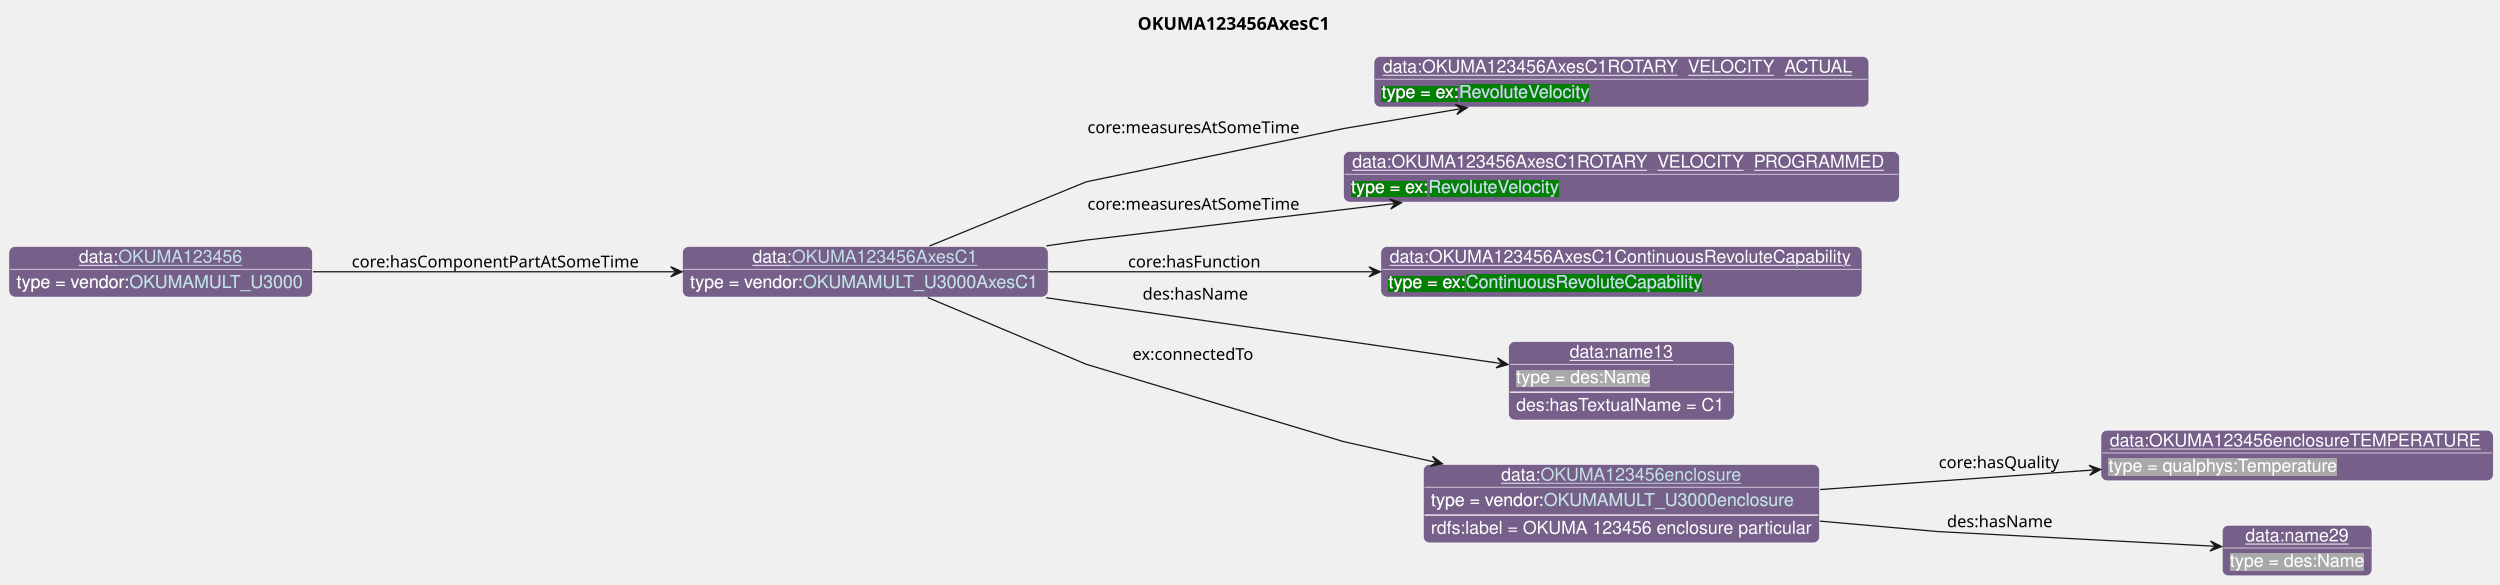
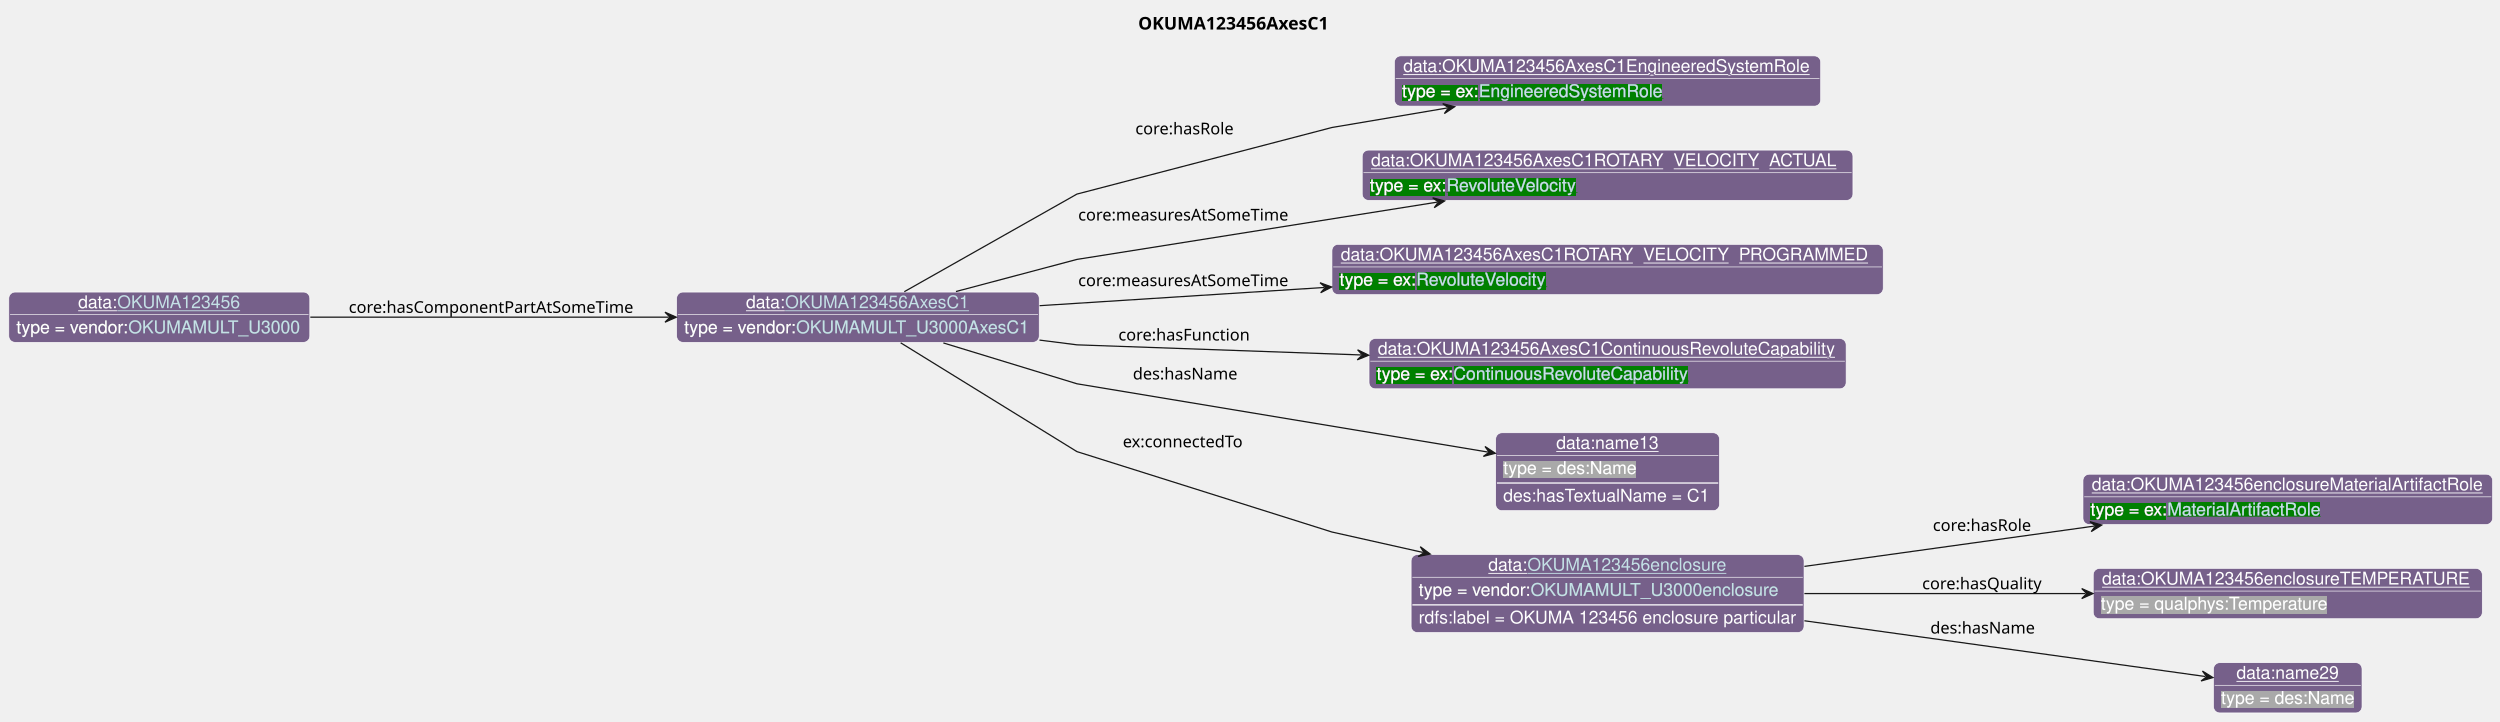
- <svg xmlns="http://www.w3.org/2000/svg" xmlns:xlink="http://www.w3.org/1999/xlink" contentStyleType="text/css" data-diagram-type="CLASS" height="461px" preserveAspectRatio="none" style="width:1973px;height:461px;background:#FFFFFF;" version="1.1" viewBox="0 0 1973 461" width="1973px" zoomAndPan="magnify">
+ <svg xmlns="http://www.w3.org/2000/svg" xmlns:xlink="http://www.w3.org/1999/xlink" contentStyleType="text/css" data-diagram-type="CLASS" height="574px" preserveAspectRatio="none" style="width:1990px;height:574px;background:#FFFFFF;" version="1.1" viewBox="0 0 1990 574" width="1990px" zoomAndPan="magnify">
  <defs>
-     <filter height="1" id="b12k96hi9ja9bp0" width="1" x="0" y="0">
+     <filter height="1" id="b2kn50edlg0cs0" width="1" x="0" y="0">
      <feFlood flood-color="#76608A" result="flood" />
      <feComposite in="SourceGraphic" in2="flood" operator="over" />
    </filter>
-     <filter height="1" id="b12k96hi9ja9bp1" width="1" x="0" y="0">
+     <filter height="1" id="b2kn50edlg0cs1" width="1" x="0" y="0">
      <feFlood flood-color="#008000" result="flood" />
      <feComposite in="SourceGraphic" in2="flood" operator="over" />
    </filter>
-     <filter height="1" id="b12k96hi9ja9bp2" width="1" x="0" y="0">
+     <filter height="1" id="b2kn50edlg0cs2" width="1" x="0" y="0">
      <feFlood flood-color="#A9A9A9" result="flood" />
      <feComposite in="SourceGraphic" in2="flood" operator="over" />
    </filter>
  </defs>
  <g>
    <g class="title" data-source-line="13">
-       <text fill="#000000" font-family="sans-serif" font-size="14" font-weight="bold" lengthAdjust="spacing" textLength="164.11" x="897.806" y="23.535">OKUMA123456AxesC1</text>
+       <text fill="#000000" font-family="sans-serif" font-size="14" font-weight="bold" lengthAdjust="spacing" textLength="164.11" x="905.988" y="23.535">OKUMA123456AxesC1</text>
    </g>
    <g class="entity" data-entity="o0" data-source-line="131" data-uid="ent0002" id="entity_o0">
-       <rect fill="#76608A" height="40" rx="5" ry="5" style="stroke:#FFFFFF;stroke-width:0.5;" width="288.623" x="538.6" y="194.488" />
-       <text fill="#FFFFFF" font-family="Helvetica" font-size="14" lengthAdjust="spacing" text-decoration="underline" textLength="31.138" x="593.805" y="207.269">data:</text>
+       <rect fill="#76608A" height="40" rx="5" ry="5" style="stroke:#FFFFFF;stroke-width:0.5;" width="288.623" x="538.6" y="232.488" />
+       <text fill="#FFFFFF" font-family="Helvetica" font-size="14" lengthAdjust="spacing" text-decoration="underline" textLength="31.138" x="593.805" y="245.269">data:</text>
      <a href="./OKUMA123456AxesC1.html" target="_top" title="./OKUMA123456AxesC1.html" xlink:actuate="onRequest" xlink:href="./OKUMA123456AxesC1.html" xlink:show="new" xlink:title="./OKUMA123456AxesC1.html" xlink:type="simple">
-         <text fill="#C4E1E6" font-family="Helvetica" font-size="14" lengthAdjust="spacing" text-decoration="underline" textLength="147.075" x="624.943" y="207.269">OKUMA123456AxesC1</text>
+         <text fill="#C4E1E6" font-family="Helvetica" font-size="14" lengthAdjust="spacing" text-decoration="underline" textLength="147.075" x="624.943" y="245.269">OKUMA123456AxesC1</text>
      </a>
-       <line style="stroke:#FFFFFF;stroke-width:0.5;" x1="539.6" x2="826.223" y1="212.488" y2="212.488" />
-       <text fill="#FFFFFF" filter="url(#b12k96hi9ja9bp0)" font-family="Helvetica" font-size="14" lengthAdjust="spacing" textLength="89.113" x="544.6" y="227.269">type = vendor:</text>
+       <line style="stroke:#FFFFFF;stroke-width:0.5;" x1="539.6" x2="826.223" y1="250.488" y2="250.488" />
+       <text fill="#FFFFFF" filter="url(#b2kn50edlg0cs0)" font-family="Helvetica" font-size="14" lengthAdjust="spacing" textLength="89.113" x="544.6" y="265.269">type = vendor:</text>
      <a href="../OKUMA.html#OKUMAMULT_U3000AxesC1" target="_top" title="../OKUMA.html#OKUMAMULT_U3000AxesC1" xlink:actuate="onRequest" xlink:href="../OKUMA.html#OKUMAMULT_U3000AxesC1" xlink:show="new" xlink:title="../OKUMA.html#OKUMAMULT_U3000AxesC1" xlink:type="simple">
-         <text fill="#C4E1E6" filter="url(#b12k96hi9ja9bp0)" font-family="Helvetica" font-size="14" lengthAdjust="spacing" textLength="187.51" x="633.713" y="227.269">OKUMAMULT_U3000AxesC1</text>
-         <line style="stroke:#76608A;stroke-width:0.5;" x1="633.713" x2="821.223" y1="228.269" y2="228.269" />
+         <text fill="#C4E1E6" filter="url(#b2kn50edlg0cs0)" font-family="Helvetica" font-size="14" lengthAdjust="spacing" textLength="187.51" x="633.713" y="265.269">OKUMAMULT_U3000AxesC1</text>
+         <line style="stroke:#76608A;stroke-width:0.5;" x1="633.713" x2="821.223" y1="266.269" y2="266.269" />
      </a>
    </g>
    <g class="entity" data-entity="o1" data-source-line="131" data-uid="ent0003" id="entity_o1">
-       <rect fill="#76608A" height="40" rx="5" ry="5" style="stroke:#FFFFFF;stroke-width:0.5;" width="390.599" x="1084.33" y="44.488" />
-       <text fill="#FFFFFF" font-family="Helvetica" font-size="14" lengthAdjust="spacing" text-decoration="underline" textLength="376.599" x="1091.33" y="57.269">data:OKUMA123456AxesC1ROTARY_VELOCITY_ACTUAL</text>
-       <line style="stroke:#FFFFFF;stroke-width:0.5;" x1="1085.33" x2="1473.929" y1="62.488" y2="62.488" />
-       <text fill="#FFFFFF" filter="url(#b12k96hi9ja9bp1)" font-family="Helvetica" font-size="14" lengthAdjust="spacing" textLength="61.093" x="1090.33" y="77.269">type = ex:</text>
-       <a href="../Example.html#RevoluteVelocity" target="_top" title="../Example.html#RevoluteVelocity" xlink:actuate="onRequest" xlink:href="../Example.html#RevoluteVelocity" xlink:show="new" xlink:title="../Example.html#RevoluteVelocity" xlink:type="simple">
-         <text fill="#C4E1E6" filter="url(#b12k96hi9ja9bp1)" font-family="Helvetica" font-size="14" lengthAdjust="spacing" textLength="104.275" x="1151.423" y="77.269">RevoluteVelocity</text>
-         <line style="stroke:#008000;stroke-width:0.5;" x1="1151.423" x2="1255.698" y1="78.269" y2="78.269" />
+       <rect fill="#76608A" height="40" rx="5" ry="5" style="stroke:#FFFFFF;stroke-width:0.5;" width="339.295" x="1109.98" y="44.488" />
+       <text fill="#FFFFFF" font-family="Helvetica" font-size="14" lengthAdjust="spacing" text-decoration="underline" textLength="325.295" x="1116.98" y="57.269">data:OKUMA123456AxesC1EngineeredSystemRole</text>
+       <line style="stroke:#FFFFFF;stroke-width:0.5;" x1="1110.98" x2="1448.275" y1="62.488" y2="62.488" />
+       <text fill="#FFFFFF" filter="url(#b2kn50edlg0cs1)" font-family="Helvetica" font-size="14" lengthAdjust="spacing" textLength="61.093" x="1115.98" y="77.269">type = ex:</text>
+       <a href="../Example.html#EngineeredSystemRole" target="_top" title="../Example.html#EngineeredSystemRole" xlink:actuate="onRequest" xlink:href="../Example.html#EngineeredSystemRole" xlink:show="new" xlink:title="../Example.html#EngineeredSystemRole" xlink:type="simple">
+         <text fill="#C4E1E6" filter="url(#b2kn50edlg0cs1)" font-family="Helvetica" font-size="14" lengthAdjust="spacing" textLength="147.082" x="1177.073" y="77.269">EngineeredSystemRole</text>
+         <line style="stroke:#008000;stroke-width:0.5;" x1="1177.073" x2="1324.155" y1="78.269" y2="78.269" />
      </a>
    </g>
    <g class="entity" data-entity="o2" data-source-line="131" data-uid="ent0004" id="entity_o2">
-       <rect fill="#76608A" height="40" rx="5" ry="5" style="stroke:#FFFFFF;stroke-width:0.5;" width="438.812" x="1060.23" y="119.488" />
-       <text fill="#FFFFFF" font-family="Helvetica" font-size="14" lengthAdjust="spacing" text-decoration="underline" textLength="424.812" x="1067.23" y="132.269">data:OKUMA123456AxesC1ROTARY_VELOCITY_PROGRAMMED</text>
-       <line style="stroke:#FFFFFF;stroke-width:0.5;" x1="1061.23" x2="1498.043" y1="137.488" y2="137.488" />
-       <text fill="#FFFFFF" filter="url(#b12k96hi9ja9bp1)" font-family="Helvetica" font-size="14" lengthAdjust="spacing" textLength="61.093" x="1066.23" y="152.269">type = ex:</text>
+       <rect fill="#76608A" height="40" rx="5" ry="5" style="stroke:#FFFFFF;stroke-width:0.5;" width="390.599" x="1084.33" y="119.488" />
+       <text fill="#FFFFFF" font-family="Helvetica" font-size="14" lengthAdjust="spacing" text-decoration="underline" textLength="376.599" x="1091.33" y="132.269">data:OKUMA123456AxesC1ROTARY_VELOCITY_ACTUAL</text>
+       <line style="stroke:#FFFFFF;stroke-width:0.5;" x1="1085.33" x2="1473.929" y1="137.488" y2="137.488" />
+       <text fill="#FFFFFF" filter="url(#b2kn50edlg0cs1)" font-family="Helvetica" font-size="14" lengthAdjust="spacing" textLength="61.093" x="1090.33" y="152.269">type = ex:</text>
      <a href="../Example.html#RevoluteVelocity" target="_top" title="../Example.html#RevoluteVelocity" xlink:actuate="onRequest" xlink:href="../Example.html#RevoluteVelocity" xlink:show="new" xlink:title="../Example.html#RevoluteVelocity" xlink:type="simple">
-         <text fill="#C4E1E6" filter="url(#b12k96hi9ja9bp1)" font-family="Helvetica" font-size="14" lengthAdjust="spacing" textLength="104.275" x="1127.323" y="152.269">RevoluteVelocity</text>
-         <line style="stroke:#008000;stroke-width:0.5;" x1="1127.323" x2="1231.598" y1="153.269" y2="153.269" />
+         <text fill="#C4E1E6" filter="url(#b2kn50edlg0cs1)" font-family="Helvetica" font-size="14" lengthAdjust="spacing" textLength="104.275" x="1151.423" y="152.269">RevoluteVelocity</text>
+         <line style="stroke:#008000;stroke-width:0.5;" x1="1151.423" x2="1255.698" y1="153.269" y2="153.269" />
      </a>
    </g>
    <g class="entity" data-entity="o3" data-source-line="131" data-uid="ent0005" id="entity_o3">
-       <rect fill="#76608A" height="40" rx="5" ry="5" style="stroke:#FFFFFF;stroke-width:0.5;" width="379.771" x="1089.75" y="194.488" />
-       <text fill="#FFFFFF" font-family="Helvetica" font-size="14" lengthAdjust="spacing" text-decoration="underline" textLength="365.771" x="1096.75" y="207.269">data:OKUMA123456AxesC1ContinuousRevoluteCapability</text>
-       <line style="stroke:#FFFFFF;stroke-width:0.5;" x1="1090.75" x2="1468.521" y1="212.488" y2="212.488" />
-       <text fill="#FFFFFF" filter="url(#b12k96hi9ja9bp1)" font-family="Helvetica" font-size="14" lengthAdjust="spacing" textLength="61.093" x="1095.75" y="227.269">type = ex:</text>
-       <a href="../Example.html#ContinuousRevoluteCapability" target="_top" title="../Example.html#ContinuousRevoluteCapability" xlink:actuate="onRequest" xlink:href="../Example.html#ContinuousRevoluteCapability" xlink:show="new" xlink:title="../Example.html#ContinuousRevoluteCapability" xlink:type="simple">
-         <text fill="#C4E1E6" filter="url(#b12k96hi9ja9bp1)" font-family="Helvetica" font-size="14" lengthAdjust="spacing" textLength="187.558" x="1156.843" y="227.269">ContinuousRevoluteCapability</text>
-         <line style="stroke:#008000;stroke-width:0.5;" x1="1156.843" x2="1344.4" y1="228.269" y2="228.269" />
+       <rect fill="#76608A" height="40" rx="5" ry="5" style="stroke:#FFFFFF;stroke-width:0.5;" width="438.812" x="1060.23" y="194.488" />
+       <text fill="#FFFFFF" font-family="Helvetica" font-size="14" lengthAdjust="spacing" text-decoration="underline" textLength="424.812" x="1067.23" y="207.269">data:OKUMA123456AxesC1ROTARY_VELOCITY_PROGRAMMED</text>
+       <line style="stroke:#FFFFFF;stroke-width:0.5;" x1="1061.23" x2="1498.043" y1="212.488" y2="212.488" />
+       <text fill="#FFFFFF" filter="url(#b2kn50edlg0cs1)" font-family="Helvetica" font-size="14" lengthAdjust="spacing" textLength="61.093" x="1066.23" y="227.269">type = ex:</text>
+       <a href="../Example.html#RevoluteVelocity" target="_top" title="../Example.html#RevoluteVelocity" xlink:actuate="onRequest" xlink:href="../Example.html#RevoluteVelocity" xlink:show="new" xlink:title="../Example.html#RevoluteVelocity" xlink:type="simple">
+         <text fill="#C4E1E6" filter="url(#b2kn50edlg0cs1)" font-family="Helvetica" font-size="14" lengthAdjust="spacing" textLength="104.275" x="1127.323" y="227.269">RevoluteVelocity</text>
+         <line style="stroke:#008000;stroke-width:0.5;" x1="1127.323" x2="1231.598" y1="228.269" y2="228.269" />
      </a>
    </g>
    <g class="entity" data-entity="o4" data-source-line="131" data-uid="ent0006" id="entity_o4">
-       <rect fill="#76608A" height="62" rx="5" ry="5" style="stroke:#FFFFFF;stroke-width:0.5;" width="178.141" x="1190.56" y="269.488" />
-       <text fill="#FFFFFF" font-family="Helvetica" font-size="14" lengthAdjust="spacing" text-decoration="underline" textLength="81.731" x="1238.765" y="282.269">data:name13</text>
-       <line style="stroke:#FFFFFF;stroke-width:0.5;" x1="1191.56" x2="1367.701" y1="287.488" y2="287.488" />
-       <text fill="#FFFFFF" filter="url(#b12k96hi9ja9bp2)" font-family="Helvetica" font-size="14" lengthAdjust="spacing" textLength="106.224" x="1196.56" y="302.269">type = des:Name</text>
-       <line style="stroke:#FFFFFF;stroke-width:1;" x1="1191.56" x2="1367.701" y1="309.488" y2="309.488" />
-       <text fill="#FFFFFF" font-family="Helvetica" font-size="14" lengthAdjust="spacing" textLength="166.141" x="1196.56" y="324.269">des:hasTextualName = C1</text>
+       <rect fill="#76608A" height="40" rx="5" ry="5" style="stroke:#FFFFFF;stroke-width:0.5;" width="379.771" x="1089.75" y="269.488" />
+       <text fill="#FFFFFF" font-family="Helvetica" font-size="14" lengthAdjust="spacing" text-decoration="underline" textLength="365.771" x="1096.75" y="282.269">data:OKUMA123456AxesC1ContinuousRevoluteCapability</text>
+       <line style="stroke:#FFFFFF;stroke-width:0.5;" x1="1090.75" x2="1468.521" y1="287.488" y2="287.488" />
+       <text fill="#FFFFFF" filter="url(#b2kn50edlg0cs1)" font-family="Helvetica" font-size="14" lengthAdjust="spacing" textLength="61.093" x="1095.75" y="302.269">type = ex:</text>
+       <a href="../Example.html#ContinuousRevoluteCapability" target="_top" title="../Example.html#ContinuousRevoluteCapability" xlink:actuate="onRequest" xlink:href="../Example.html#ContinuousRevoluteCapability" xlink:show="new" xlink:title="../Example.html#ContinuousRevoluteCapability" xlink:type="simple">
+         <text fill="#C4E1E6" filter="url(#b2kn50edlg0cs1)" font-family="Helvetica" font-size="14" lengthAdjust="spacing" textLength="187.558" x="1156.843" y="302.269">ContinuousRevoluteCapability</text>
+         <line style="stroke:#008000;stroke-width:0.5;" x1="1156.843" x2="1344.4" y1="303.269" y2="303.269" />
+       </a>
    </g>
    <g class="entity" data-entity="o5" data-source-line="131" data-uid="ent0007" id="entity_o5">
-       <rect fill="#76608A" height="62" rx="5" ry="5" style="stroke:#FFFFFF;stroke-width:0.5;" width="312.768" x="1123.25" y="366.488" />
-       <text fill="#FFFFFF" font-family="Helvetica" font-size="14" lengthAdjust="spacing" text-decoration="underline" textLength="31.138" x="1184.686" y="379.269">data:</text>
-       <a href="./OKUMA123456enclosure.html" target="_top" title="./OKUMA123456enclosure.html" xlink:actuate="onRequest" xlink:href="./OKUMA123456enclosure.html" xlink:show="new" xlink:title="./OKUMA123456enclosure.html" xlink:type="simple">
-         <text fill="#C4E1E6" font-family="Helvetica" font-size="14" lengthAdjust="spacing" text-decoration="underline" textLength="158.758" x="1215.824" y="379.269">OKUMA123456enclosure</text>
-       </a>
-       <line style="stroke:#FFFFFF;stroke-width:0.5;" x1="1124.25" x2="1435.018" y1="384.488" y2="384.488" />
-       <text fill="#FFFFFF" filter="url(#b12k96hi9ja9bp0)" font-family="Helvetica" font-size="14" lengthAdjust="spacing" textLength="89.113" x="1129.25" y="399.269">type = vendor:</text>
-       <a href="../OKUMA.html#OKUMAMULT_U3000enclosure" target="_top" title="../OKUMA.html#OKUMAMULT_U3000enclosure" xlink:actuate="onRequest" xlink:href="../OKUMA.html#OKUMAMULT_U3000enclosure" xlink:show="new" xlink:title="../OKUMA.html#OKUMAMULT_U3000enclosure" xlink:type="simple">
-         <text fill="#C4E1E6" filter="url(#b12k96hi9ja9bp0)" font-family="Helvetica" font-size="14" lengthAdjust="spacing" textLength="199.192" x="1218.363" y="399.269">OKUMAMULT_U3000enclosure</text>
-         <line style="stroke:#76608A;stroke-width:0.5;" x1="1218.363" x2="1417.556" y1="400.269" y2="400.269" />
-       </a>
-       <line style="stroke:#FFFFFF;stroke-width:1;" x1="1124.25" x2="1435.018" y1="406.488" y2="406.488" />
-       <text fill="#FFFFFF" font-family="Helvetica" font-size="14" lengthAdjust="spacing" textLength="300.768" x="1129.25" y="421.269">rdfs:label = OKUMA 123456 enclosure particular</text>
+       <rect fill="#76608A" height="62" rx="5" ry="5" style="stroke:#FFFFFF;stroke-width:0.5;" width="178.141" x="1190.56" y="344.488" />
+       <text fill="#FFFFFF" font-family="Helvetica" font-size="14" lengthAdjust="spacing" text-decoration="underline" textLength="81.731" x="1238.765" y="357.269">data:name13</text>
+       <line style="stroke:#FFFFFF;stroke-width:0.5;" x1="1191.56" x2="1367.701" y1="362.488" y2="362.488" />
+       <text fill="#FFFFFF" filter="url(#b2kn50edlg0cs2)" font-family="Helvetica" font-size="14" lengthAdjust="spacing" textLength="106.224" x="1196.56" y="377.269">type = des:Name</text>
+       <line style="stroke:#FFFFFF;stroke-width:1;" x1="1191.56" x2="1367.701" y1="384.488" y2="384.488" />
+       <text fill="#FFFFFF" font-family="Helvetica" font-size="14" lengthAdjust="spacing" textLength="166.141" x="1196.56" y="399.269">des:hasTextualName = C1</text>
    </g>
    <g class="entity" data-entity="o6" data-source-line="131" data-uid="ent0008" id="entity_o6">
-       <rect fill="#76608A" height="40" rx="5" ry="5" style="stroke:#FFFFFF;stroke-width:0.5;" width="309.682" x="1658.04" y="339.488" />
-       <text fill="#FFFFFF" font-family="Helvetica" font-size="14" lengthAdjust="spacing" text-decoration="underline" textLength="295.682" x="1665.04" y="352.269">data:OKUMA123456enclosureTEMPERATURE</text>
-       <line style="stroke:#FFFFFF;stroke-width:0.5;" x1="1659.04" x2="1966.722" y1="357.488" y2="357.488" />
-       <text fill="#FFFFFF" filter="url(#b12k96hi9ja9bp2)" font-family="Helvetica" font-size="14" lengthAdjust="spacing" textLength="182.492" x="1664.04" y="372.269">type = qualphys:Temperature</text>
+       <rect fill="#76608A" height="62" rx="5" ry="5" style="stroke:#FFFFFF;stroke-width:0.5;" width="312.768" x="1123.25" y="441.488" />
+       <text fill="#FFFFFF" font-family="Helvetica" font-size="14" lengthAdjust="spacing" text-decoration="underline" textLength="31.138" x="1184.686" y="454.269">data:</text>
+       <a href="./OKUMA123456enclosure.html" target="_top" title="./OKUMA123456enclosure.html" xlink:actuate="onRequest" xlink:href="./OKUMA123456enclosure.html" xlink:show="new" xlink:title="./OKUMA123456enclosure.html" xlink:type="simple">
+         <text fill="#C4E1E6" font-family="Helvetica" font-size="14" lengthAdjust="spacing" text-decoration="underline" textLength="158.758" x="1215.824" y="454.269">OKUMA123456enclosure</text>
+       </a>
+       <line style="stroke:#FFFFFF;stroke-width:0.5;" x1="1124.25" x2="1435.018" y1="459.488" y2="459.488" />
+       <text fill="#FFFFFF" filter="url(#b2kn50edlg0cs0)" font-family="Helvetica" font-size="14" lengthAdjust="spacing" textLength="89.113" x="1129.25" y="474.269">type = vendor:</text>
+       <a href="../OKUMA.html#OKUMAMULT_U3000enclosure" target="_top" title="../OKUMA.html#OKUMAMULT_U3000enclosure" xlink:actuate="onRequest" xlink:href="../OKUMA.html#OKUMAMULT_U3000enclosure" xlink:show="new" xlink:title="../OKUMA.html#OKUMAMULT_U3000enclosure" xlink:type="simple">
+         <text fill="#C4E1E6" filter="url(#b2kn50edlg0cs0)" font-family="Helvetica" font-size="14" lengthAdjust="spacing" textLength="199.192" x="1218.363" y="474.269">OKUMAMULT_U3000enclosure</text>
+         <line style="stroke:#76608A;stroke-width:0.5;" x1="1218.363" x2="1417.556" y1="475.269" y2="475.269" />
+       </a>
+       <line style="stroke:#FFFFFF;stroke-width:1;" x1="1124.25" x2="1435.018" y1="481.488" y2="481.488" />
+       <text fill="#FFFFFF" font-family="Helvetica" font-size="14" lengthAdjust="spacing" textLength="300.768" x="1129.25" y="496.269">rdfs:label = OKUMA 123456 enclosure particular</text>
    </g>
    <g class="entity" data-entity="o7" data-source-line="131" data-uid="ent0009" id="entity_o7">
-       <rect fill="#76608A" height="40" rx="5" ry="5" style="stroke:#FFFFFF;stroke-width:0.5;" width="118.224" x="1753.77" y="414.488" />
-       <text fill="#FFFFFF" font-family="Helvetica" font-size="14" lengthAdjust="spacing" text-decoration="underline" textLength="81.731" x="1772.017" y="427.269">data:name29</text>
-       <line style="stroke:#FFFFFF;stroke-width:0.5;" x1="1754.77" x2="1870.994" y1="432.488" y2="432.488" />
-       <text fill="#FFFFFF" filter="url(#b12k96hi9ja9bp2)" font-family="Helvetica" font-size="14" lengthAdjust="spacing" textLength="106.224" x="1759.77" y="447.269">type = des:Name</text>
+       <rect fill="#76608A" height="40" rx="5" ry="5" style="stroke:#FFFFFF;stroke-width:0.5;" width="326.047" x="1658.04" y="377.488" />
+       <text fill="#FFFFFF" font-family="Helvetica" font-size="14" lengthAdjust="spacing" text-decoration="underline" textLength="312.047" x="1665.04" y="390.269">data:OKUMA123456enclosureMaterialArtifactRole</text>
+       <line style="stroke:#FFFFFF;stroke-width:0.5;" x1="1659.04" x2="1983.087" y1="395.488" y2="395.488" />
+       <text fill="#FFFFFF" filter="url(#b2kn50edlg0cs1)" font-family="Helvetica" font-size="14" lengthAdjust="spacing" textLength="61.093" x="1664.04" y="410.269">type = ex:</text>
+       <a href="../Example.html#MaterialArtifactRole" target="_top" title="../Example.html#MaterialArtifactRole" xlink:actuate="onRequest" xlink:href="../Example.html#MaterialArtifactRole" xlink:show="new" xlink:title="../Example.html#MaterialArtifactRole" xlink:type="simple">
+         <text fill="#C4E1E6" filter="url(#b2kn50edlg0cs1)" font-family="Helvetica" font-size="14" lengthAdjust="spacing" textLength="122.151" x="1725.133" y="410.269">MaterialArtifactRole</text>
+         <line style="stroke:#008000;stroke-width:0.5;" x1="1725.133" x2="1847.284" y1="411.269" y2="411.269" />
+       </a>
    </g>
    <g class="entity" data-entity="o8" data-source-line="131" data-uid="ent0010" id="entity_o8">
-       <rect fill="#76608A" height="40" rx="5" ry="5" style="stroke:#FFFFFF;stroke-width:0.5;" width="239.602" x="7" y="194.488" />
-       <text fill="#FFFFFF" font-family="Helvetica" font-size="14" lengthAdjust="spacing" text-decoration="underline" textLength="31.138" x="62.205" y="207.269">data:</text>
+       <rect fill="#76608A" height="40" rx="5" ry="5" style="stroke:#FFFFFF;stroke-width:0.5;" width="309.682" x="1666.22" y="452.488" />
+       <text fill="#FFFFFF" font-family="Helvetica" font-size="14" lengthAdjust="spacing" text-decoration="underline" textLength="295.682" x="1673.22" y="465.269">data:OKUMA123456enclosureTEMPERATURE</text>
+       <line style="stroke:#FFFFFF;stroke-width:0.5;" x1="1667.22" x2="1974.902" y1="470.488" y2="470.488" />
+       <text fill="#FFFFFF" filter="url(#b2kn50edlg0cs2)" font-family="Helvetica" font-size="14" lengthAdjust="spacing" textLength="182.492" x="1672.22" y="485.269">type = qualphys:Temperature</text>
+     </g>
+     <g class="entity" data-entity="o9" data-source-line="131" data-uid="ent0011" id="entity_o9">
+       <rect fill="#76608A" height="40" rx="5" ry="5" style="stroke:#FFFFFF;stroke-width:0.5;" width="118.224" x="1761.95" y="527.488" />
+       <text fill="#FFFFFF" font-family="Helvetica" font-size="14" lengthAdjust="spacing" text-decoration="underline" textLength="81.731" x="1780.197" y="540.269">data:name29</text>
+       <line style="stroke:#FFFFFF;stroke-width:0.5;" x1="1762.95" x2="1879.174" y1="545.488" y2="545.488" />
+       <text fill="#FFFFFF" filter="url(#b2kn50edlg0cs2)" font-family="Helvetica" font-size="14" lengthAdjust="spacing" textLength="106.224" x="1767.95" y="560.269">type = des:Name</text>
+     </g>
+     <g class="entity" data-entity="o10" data-source-line="131" data-uid="ent0012" id="entity_o10">
+       <rect fill="#76608A" height="40" rx="5" ry="5" style="stroke:#FFFFFF;stroke-width:0.5;" width="239.602" x="7" y="232.488" />
+       <text fill="#FFFFFF" font-family="Helvetica" font-size="14" lengthAdjust="spacing" text-decoration="underline" textLength="31.138" x="62.205" y="245.269">data:</text>
      <a href="./OKUMA123456.html" target="_top" title="./OKUMA123456.html" xlink:actuate="onRequest" xlink:href="./OKUMA123456.html" xlink:show="new" xlink:title="./OKUMA123456.html" xlink:type="simple">
-         <text fill="#C4E1E6" font-family="Helvetica" font-size="14" lengthAdjust="spacing" text-decoration="underline" textLength="98.055" x="93.343" y="207.269">OKUMA123456</text>
+         <text fill="#C4E1E6" font-family="Helvetica" font-size="14" lengthAdjust="spacing" text-decoration="underline" textLength="98.055" x="93.343" y="245.269">OKUMA123456</text>
      </a>
-       <line style="stroke:#FFFFFF;stroke-width:0.5;" x1="8" x2="245.602" y1="212.488" y2="212.488" />
-       <text fill="#FFFFFF" filter="url(#b12k96hi9ja9bp0)" font-family="Helvetica" font-size="14" lengthAdjust="spacing" textLength="89.113" x="13" y="227.269">type = vendor:</text>
+       <line style="stroke:#FFFFFF;stroke-width:0.5;" x1="8" x2="245.602" y1="250.488" y2="250.488" />
+       <text fill="#FFFFFF" filter="url(#b2kn50edlg0cs0)" font-family="Helvetica" font-size="14" lengthAdjust="spacing" textLength="89.113" x="13" y="265.269">type = vendor:</text>
      <a href="../OKUMA.html#OKUMAMULT_U3000" target="_top" title="../OKUMA.html#OKUMAMULT_U3000" xlink:actuate="onRequest" xlink:href="../OKUMA.html#OKUMAMULT_U3000" xlink:show="new" xlink:title="../OKUMA.html#OKUMAMULT_U3000" xlink:type="simple">
-         <text fill="#C4E1E6" filter="url(#b12k96hi9ja9bp0)" font-family="Helvetica" font-size="14" lengthAdjust="spacing" textLength="138.489" x="102.113" y="227.269">OKUMAMULT_U3000</text>
-         <line style="stroke:#76608A;stroke-width:0.5;" x1="102.113" x2="240.602" y1="228.269" y2="228.269" />
+         <text fill="#C4E1E6" filter="url(#b2kn50edlg0cs0)" font-family="Helvetica" font-size="14" lengthAdjust="spacing" textLength="138.489" x="102.113" y="265.269">OKUMAMULT_U3000</text>
+         <line style="stroke:#76608A;stroke-width:0.5;" x1="102.113" x2="240.602" y1="266.269" y2="266.269" />
      </a>
    </g>
-     <g class="link" data-entity-1="o0" data-entity-2="o1" data-source-line="195" data-uid="lnk11" id="link_o0_o1">
-       <path codeLine="195" d="M733.58,194.138 C784.79,173.158 857.23,143.488 857.23,143.488 C857.23,143.488 1060.23,101.488 1060.23,101.488 C1060.23,101.488 1101.504,94.501 1152.014,85.941" fill="none" id="o0-to-o1" style="stroke:#181818;stroke-width:1;" />
+     <g class="link" data-entity-1="o0" data-entity-2="o1" data-source-line="195" data-uid="lnk13" id="link_o0_o1">
+       <path codeLine="195" d="M719.82,232.178 C770.59,203.478 857.23,154.488 857.23,154.488 C857.23,154.488 1060.23,101.488 1060.23,101.488 C1060.23,101.488 1101.504,94.501 1152.014,85.941" fill="none" id="o0-to-o1" style="stroke:#181818;stroke-width:1;" />
      <polygon fill="#181818" points="1157.93,84.938,1148.388,82.498,1153,85.774,1149.725,90.386,1157.93,84.938" style="stroke:#181818;stroke-width:1;" />
-       <text fill="#000000" font-family="sans-serif" font-size="13" lengthAdjust="spacing" textLength="171.317" x="858.23" y="105.097">core:measuresAtSomeTime</text>
+       <text fill="#000000" font-family="sans-serif" font-size="13" lengthAdjust="spacing" textLength="80.399" x="903.73" y="106.947">core:hasRole</text>
    </g>
-     <g class="link" data-entity-1="o0" data-entity-2="o2" data-source-line="195" data-uid="lnk12" id="link_o0_o2">
-       <path codeLine="195" d="M825.84,194.018 C844.45,191.328 857.23,189.488 857.23,189.488 C857.23,189.488 983.682,174.485 1100.052,160.675" fill="none" id="o0-to-o2" style="stroke:#181818;stroke-width:1;" />
-       <polygon fill="#181818" points="1106.01,159.968,1096.601,157.057,1101.045,160.558,1097.544,165.001,1106.01,159.968" style="stroke:#181818;stroke-width:1;" />
-       <text fill="#000000" font-family="sans-serif" font-size="13" lengthAdjust="spacing" textLength="171.317" x="858.23" y="165.537">core:measuresAtSomeTime</text>
+     <g class="link" data-entity-1="o0" data-entity-2="o2" data-source-line="195" data-uid="lnk14" id="link_o0_o2">
+       <path codeLine="195" d="M760.94,232.048 C807.23,219.758 857.23,206.488 857.23,206.488 C857.23,206.488 1020.054,180.6 1143.984,160.9" fill="none" id="o0-to-o2" style="stroke:#181818;stroke-width:1;" />
+       <polygon fill="#181818" points="1149.91,159.958,1140.394,157.421,1144.972,160.743,1141.65,165.322,1149.91,159.958" style="stroke:#181818;stroke-width:1;" />
+       <text fill="#000000" font-family="sans-serif" font-size="13" lengthAdjust="spacing" textLength="171.317" x="858.23" y="175.557">core:measuresAtSomeTime</text>
    </g>
-     <g class="link" data-entity-1="o0" data-entity-2="o3" data-source-line="195" data-uid="lnk13" id="link_o0_o3">
-       <path codeLine="195" d="M827.5,214.488 C906.13,214.488 998.55,214.488 1083.38,214.488" fill="none" id="o0-to-o3" style="stroke:#181818;stroke-width:1;" />
-       <polygon fill="#181818" points="1089.38,214.488,1080.38,210.488,1084.38,214.488,1080.38,218.488,1089.38,214.488" style="stroke:#181818;stroke-width:1;" />
-       <text fill="#000000" font-family="sans-serif" font-size="13" lengthAdjust="spacing" textLength="107.631" x="890.23" y="211.057">core:hasFunction</text>
+     <g class="link" data-entity-1="o0" data-entity-2="o3" data-source-line="195" data-uid="lnk15" id="link_o0_o3">
+       <path codeLine="195" d="M827.5,243.318 C897.19,238.858 976.442,233.801 1053.992,228.841" fill="none" id="o0-to-o3" style="stroke:#181818;stroke-width:1;" />
+       <polygon fill="#181818" points="1059.98,228.458,1050.743,225.041,1054.99,228.777,1051.254,233.025,1059.98,228.458" style="stroke:#181818;stroke-width:1;" />
+       <text fill="#000000" font-family="sans-serif" font-size="13" lengthAdjust="spacing" textLength="171.317" x="858.23" y="227.777">core:measuresAtSomeTime</text>
    </g>
-     <g class="link" data-entity-1="o0" data-entity-2="o4" data-source-line="195" data-uid="lnk14" id="link_o0_o4">
-       <path codeLine="195" d="M825.61,234.978 C938.81,251.348 1088.002,272.92 1184.202,286.83" fill="none" id="o0-to-o4" style="stroke:#181818;stroke-width:1;" />
-       <polygon fill="#181818" points="1190.14,287.688,1181.805,282.442,1185.191,286.973,1180.66,290.359,1190.14,287.688" style="stroke:#181818;stroke-width:1;" />
-       <text fill="#000000" font-family="sans-serif" font-size="13" lengthAdjust="spacing" textLength="84.202" x="901.73" y="236.467">des:hasName</text>
+     <g class="link" data-entity-1="o0" data-entity-2="o4" data-source-line="195" data-uid="lnk16" id="link_o0_o4">
+       <path codeLine="195" d="M827.43,270.708 C845.18,272.958 857.23,274.488 857.23,274.488 C857.23,274.488 971.474,278.555 1083.504,282.545" fill="none" id="o0-to-o4" style="stroke:#181818;stroke-width:1;" />
+       <polygon fill="#181818" points="1089.5,282.758,1080.648,278.44,1084.503,282.58,1080.363,286.435,1089.5,282.758" style="stroke:#181818;stroke-width:1;" />
+       <text fill="#000000" font-family="sans-serif" font-size="13" lengthAdjust="spacing" textLength="107.631" x="890.23" y="271.057">core:hasFunction</text>
    </g>
-     <g class="link" data-entity-1="o0" data-entity-2="o5" data-source-line="195" data-uid="lnk15" id="link_o0_o5">
-       <path codeLine="195" d="M732.19,234.818 C783.47,256.418 857.23,287.488 857.23,287.488 C857.23,287.488 1060.23,348.488 1060.23,348.488 C1060.23,348.488 1090.075,355.185 1132.605,364.725" fill="none" id="o0-to-o5" style="stroke:#181818;stroke-width:1;" />
-       <polygon fill="#181818" points="1138.46,366.038,1130.554,360.165,1133.581,364.944,1128.803,367.971,1138.46,366.038" style="stroke:#181818;stroke-width:1;" />
-       <text fill="#000000" font-family="sans-serif" font-size="13" lengthAdjust="spacing" textLength="100.502" x="893.73" y="284.057">ex:connectedTo</text>
+     <g class="link" data-entity-1="o0" data-entity-2="o5" data-source-line="195" data-uid="lnk17" id="link_o0_o5">
+       <path codeLine="195" d="M750.92,272.978 C799.69,287.898 857.23,305.488 857.23,305.488 C857.23,305.488 1060.801,339.305 1184.371,359.835" fill="none" id="o0-to-o5" style="stroke:#181818;stroke-width:1;" />
+       <polygon fill="#181818" points="1190.29,360.818,1182.067,355.397,1185.358,359.999,1180.756,363.289,1190.29,360.818" style="stroke:#181818;stroke-width:1;" />
+       <text fill="#000000" font-family="sans-serif" font-size="13" lengthAdjust="spacing" textLength="84.202" x="901.73" y="302.057">des:hasName</text>
    </g>
-     <g class="link" data-entity-1="o5" data-entity-2="o6" data-source-line="195" data-uid="lnk16" id="link_o5_o6">
-       <path codeLine="195" d="M1436.43,386.348 C1506.24,381.348 1582.345,375.907 1651.925,370.927" fill="none" id="o5-to-o6" style="stroke:#181818;stroke-width:1;" />
-       <polygon fill="#181818" points="1657.91,370.498,1648.647,367.151,1652.923,370.855,1649.218,375.131,1657.91,370.498" style="stroke:#181818;stroke-width:1;" />
-       <text fill="#000000" font-family="sans-serif" font-size="13" lengthAdjust="spacing" textLength="97.71" x="1530.04" y="369.437">core:hasQuality</text>
+     <g class="link" data-entity-1="o0" data-entity-2="o6" data-source-line="195" data-uid="lnk18" id="link_o0_o6">
+       <path codeLine="195" d="M716.92,272.868 C767.21,303.908 857.23,359.488 857.23,359.488 C857.23,359.488 1060.23,423.488 1060.23,423.488 C1060.23,423.488 1090.075,430.185 1132.605,439.725" fill="none" id="o0-to-o6" style="stroke:#181818;stroke-width:1;" />
+       <polygon fill="#181818" points="1138.46,441.038,1130.554,435.165,1133.581,439.944,1128.803,442.971,1138.46,441.038" style="stroke:#181818;stroke-width:1;" />
+       <text fill="#000000" font-family="sans-serif" font-size="13" lengthAdjust="spacing" textLength="100.502" x="893.73" y="356.057">ex:connectedTo</text>
    </g>
-     <g class="link" data-entity-1="o5" data-entity-2="o7" data-source-line="195" data-uid="lnk17" id="link_o5_o7">
-       <path codeLine="195" d="M1436.19,411.268 C1486.25,415.698 1529.04,419.488 1529.04,419.488 C1529.04,419.488 1664.438,426.671 1747.278,431.061" fill="none" id="o5-to-o7" style="stroke:#181818;stroke-width:1;" />
-       <polygon fill="#181818" points="1753.27,431.378,1744.494,426.908,1748.277,431.114,1744.071,434.896,1753.27,431.378" style="stroke:#181818;stroke-width:1;" />
-       <text fill="#000000" font-family="sans-serif" font-size="13" lengthAdjust="spacing" textLength="84.202" x="1536.54" y="416.057">des:hasName</text>
+     <g class="link" data-entity-1="o6" data-entity-2="o7" data-source-line="195" data-uid="lnk19" id="link_o6_o7">
+       <path codeLine="195" d="M1436.3,450.848 C1510.83,440.478 1593.667,428.964 1667.047,418.764" fill="none" id="o6-to-o7" style="stroke:#181818;stroke-width:1;" />
+       <polygon fill="#181818" points="1672.99,417.938,1663.525,415.216,1668.038,418.627,1664.626,423.139,1672.99,417.938" style="stroke:#181818;stroke-width:1;" />
+       <text fill="#000000" font-family="sans-serif" font-size="13" lengthAdjust="spacing" textLength="80.399" x="1538.54" y="422.637">core:hasRole</text>
    </g>
-     <g class="link" data-entity-1="o8" data-entity-2="o0" data-source-line="195" data-uid="lnk18" id="link_o8_o0">
-       <path codeLine="195" d="M247.01,214.488 C332.42,214.488 441.85,214.488 532.33,214.488" fill="none" id="o8-to-o0" style="stroke:#181818;stroke-width:1;" />
-       <polygon fill="#181818" points="538.33,214.488,529.33,210.488,533.33,214.488,529.33,218.488,538.33,214.488" style="stroke:#181818;stroke-width:1;" />
-       <text fill="#000000" font-family="sans-serif" font-size="13" lengthAdjust="spacing" textLength="230.82" x="277.6" y="211.057">core:hasComponentPartAtSomeTime</text>
+     <g class="link" data-entity-1="o6" data-entity-2="o8" data-source-line="195" data-uid="lnk20" id="link_o6_o8">
+       <path codeLine="195" d="M1436.3,472.488 C1508.49,472.488 1588.06,472.488 1660.05,472.488" fill="none" id="o6-to-o8" style="stroke:#181818;stroke-width:1;" />
+       <polygon fill="#181818" points="1666.05,472.488,1657.05,468.488,1661.05,472.488,1657.05,476.488,1666.05,472.488" style="stroke:#181818;stroke-width:1;" />
+       <text fill="#000000" font-family="sans-serif" font-size="13" lengthAdjust="spacing" textLength="97.71" x="1530.04" y="469.057">core:hasQuality</text>
+     </g>
+     <g class="link" data-entity-1="o6" data-entity-2="o9" data-source-line="195" data-uid="lnk21" id="link_o6_o9">
+       <path codeLine="195" d="M1436.3,494.128 C1545.06,509.258 1678.217,527.761 1755.557,538.521" fill="none" id="o6-to-o9" style="stroke:#181818;stroke-width:1;" />
+       <polygon fill="#181818" points="1761.5,539.348,1753.137,534.146,1756.548,538.659,1752.035,542.07,1761.5,539.348" style="stroke:#181818;stroke-width:1;" />
+       <text fill="#000000" font-family="sans-serif" font-size="13" lengthAdjust="spacing" textLength="84.202" x="1536.54" y="504.307">des:hasName</text>
+     </g>
+     <g class="link" data-entity-1="o10" data-entity-2="o0" data-source-line="195" data-uid="lnk22" id="link_o10_o0">
+       <path codeLine="195" d="M247.01,252.488 C332.42,252.488 441.85,252.488 532.33,252.488" fill="none" id="o10-to-o0" style="stroke:#181818;stroke-width:1;" />
+       <polygon fill="#181818" points="538.33,252.488,529.33,248.488,533.33,252.488,529.33,256.488,538.33,252.488" style="stroke:#181818;stroke-width:1;" />
+       <text fill="#000000" font-family="sans-serif" font-size="13" lengthAdjust="spacing" textLength="230.82" x="277.6" y="249.057">core:hasComponentPartAtSomeTime</text>
    </g>
  </g>
</svg>
